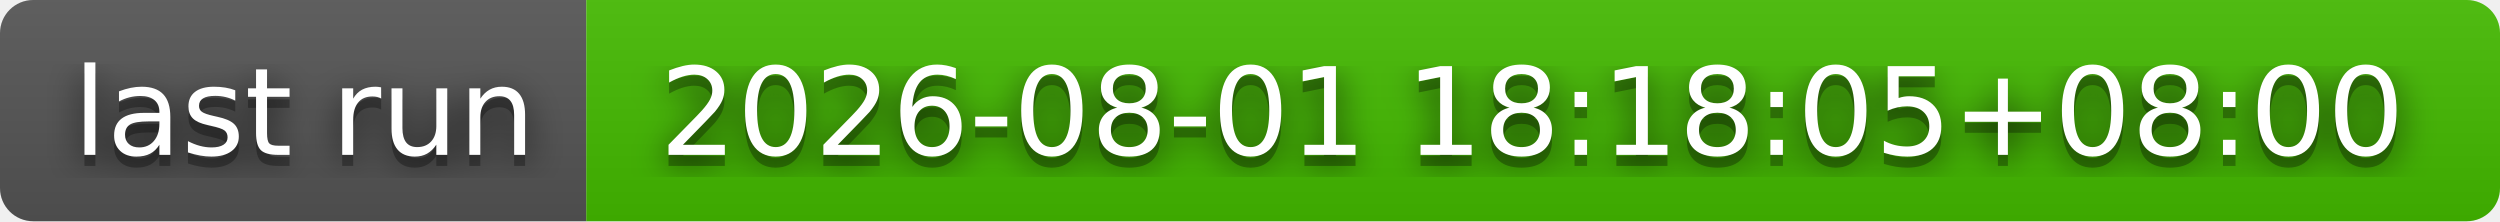
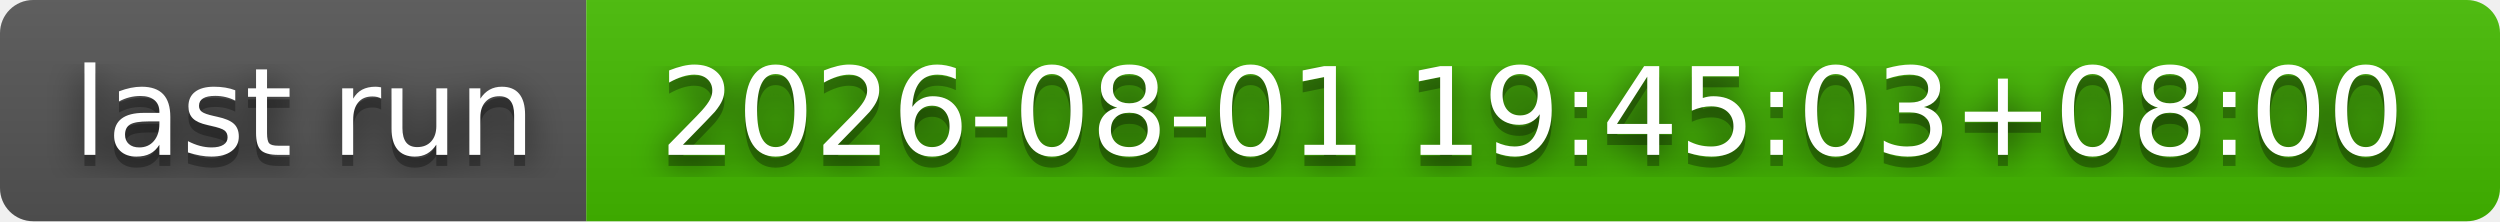
- <svg xmlns="http://www.w3.org/2000/svg" width="226" height="20" role="img" aria-label="last run: 2026-08-01 18:18:05+08:00">
+ <svg xmlns="http://www.w3.org/2000/svg" width="226" height="20" role="img" aria-label="last run: 2026-08-01 19:45:03+08:00">
  <filter id="blur">
    <feGaussianBlur stdDeviation="16" />
  </filter>
  <linearGradient id="s" x2="0" y2="100%">
    <stop offset="0" stop-color="#bbb" stop-opacity=".1" />
    <stop offset="1" stop-opacity=".1" />
  </linearGradient>
  <clipPath id="r">
    <rect width="226" height="20" rx="3" />
  </clipPath>
  <g clip-path="url(#r)">
    <rect width="53" height="20" fill="#555" />
    <rect x="53" width="173" height="20" fill="#4b0" />
    <rect width="226" height="20" fill="url(#s)" />
  </g>
  <g fill="#fff" text-anchor="middle" font-family="Verdana,Geneva,DejaVu Sans,sans-serif" text-rendering="geometricPrecision" font-size="110">
    <g transform="scale(.1)">
      <g aria-hidden="true" fill="#010101">
        <text x="275" y="150" fill-opacity=".8" filter="url(#blur)" textLength="430">last run</text>
        <text x="275" y="150" fill-opacity=".3" textLength="430">last run</text>
      </g>
      <text x="275" y="140" textLength="430">last run</text>
    </g>
    <g transform="scale(.1)">
      <g aria-hidden="true" fill="#010101">
-         <text x="1385" y="150" fill-opacity=".8" filter="url(#blur)" textLength="1630">2026-08-01 18:18:05+08:00</text>
-         <text x="1385" y="150" fill-opacity=".3" textLength="1630">2026-08-01 18:18:05+08:00</text>
+         <text x="1385" y="150" fill-opacity=".8" filter="url(#blur)" textLength="1630">2026-08-01 19:45:03+08:00</text>
+         <text x="1385" y="150" fill-opacity=".3" textLength="1630">2026-08-01 19:45:03+08:00</text>
      </g>
-       <text x="1385" y="140" textLength="1630">2026-08-01 18:18:05+08:00</text>
+       <text x="1385" y="140" textLength="1630">2026-08-01 19:45:03+08:00</text>
    </g>
  </g>
</svg>
